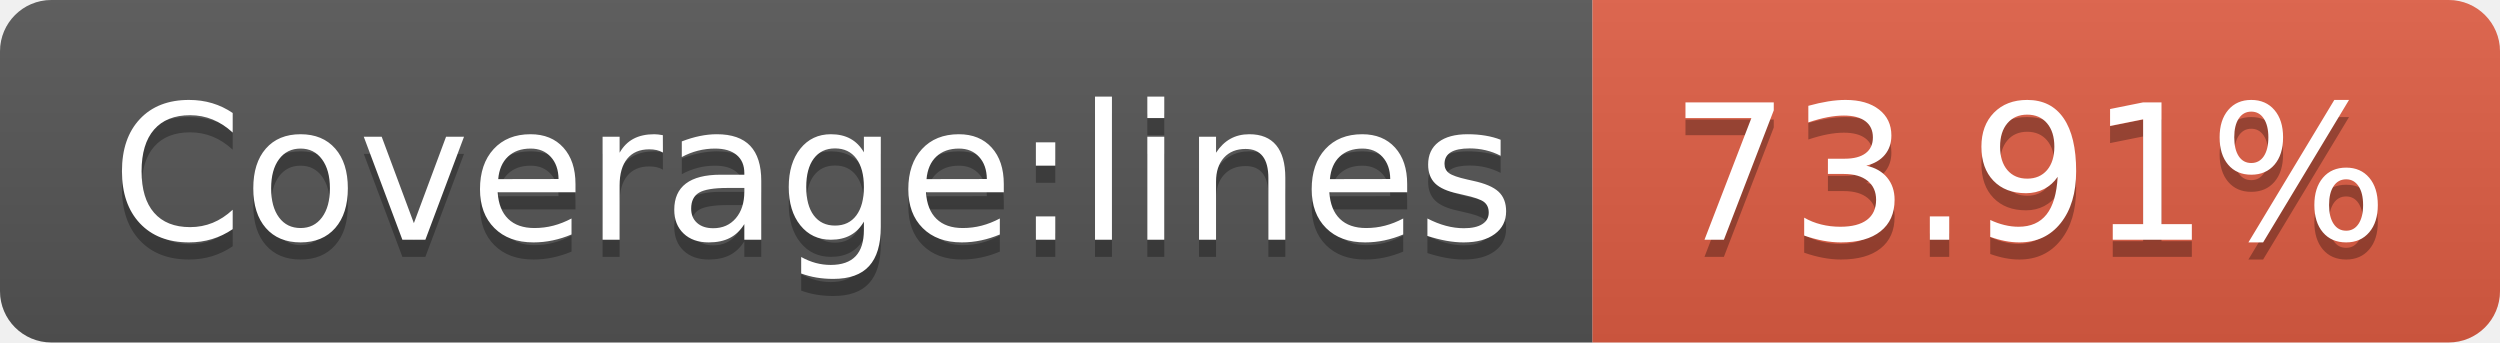
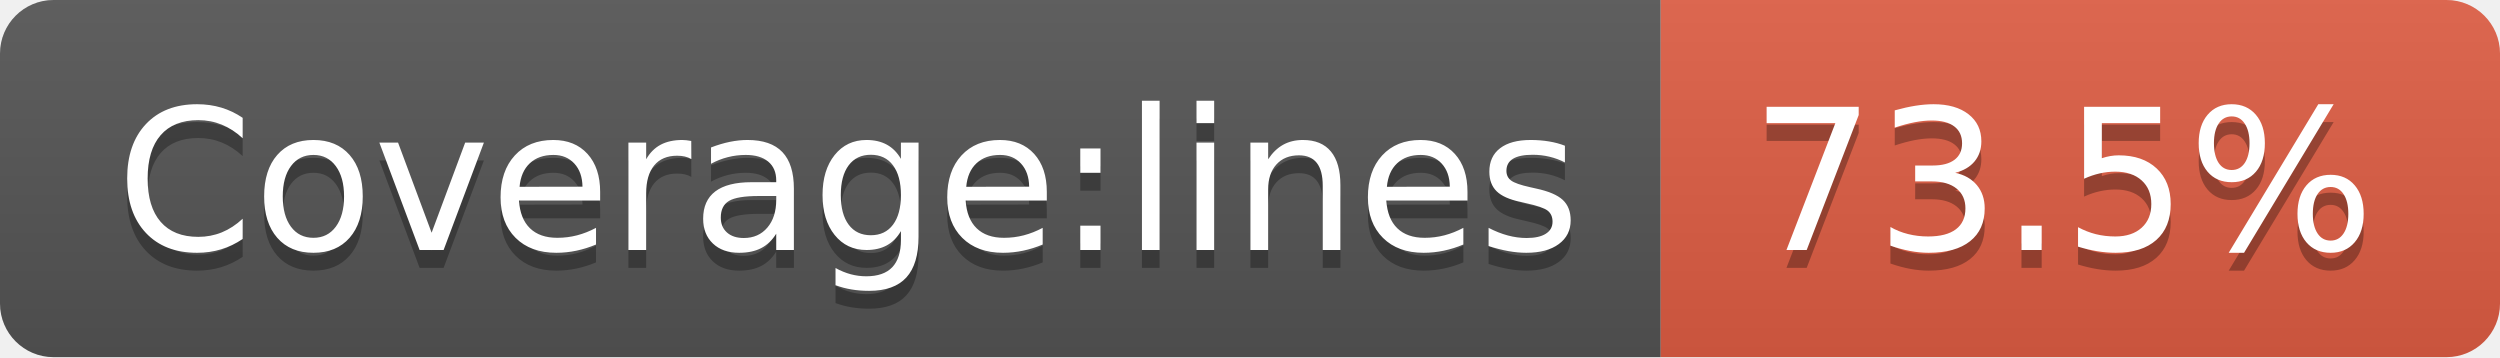
- <svg xmlns="http://www.w3.org/2000/svg" width="146" height="20" role="img" aria-label="Coverage:lines: 73.91%">
+ <svg xmlns="http://www.w3.org/2000/svg" width="140" height="20" role="img" aria-label="Coverage:lines: 73.5%">
  <linearGradient id="s" x2="0" y2="100%">
    <stop offset="0" stop-color="#bbb" stop-opacity=".1" />
    <stop offset="1" stop-opacity=".1" />
  </linearGradient>
  <clipPath id="r">
-     <rect width="146" height="20" rx="3" fill="#fff" />
+     <rect width="140" height="20" rx="3" fill="#fff" />
  </clipPath>
  <g clip-path="url(#r)">
    <rect width="93" height="20" fill="#555" />
-     <rect x="93" width="53" height="20" fill="#e05d44" />
-     <rect width="146" height="20" fill="url(#s)" />
+     <rect x="93" width="47" height="20" fill="#e05d44" />
+     <rect width="140" height="20" fill="url(#s)" />
  </g>
  <g fill="#fff" text-anchor="middle" font-family="Verdana,Geneva,DejaVu Sans,sans-serif" text-rendering="geometricPrecision" font-size="110">
    <text aria-hidden="true" x="475" y="150" fill="#010101" fill-opacity=".3" transform="scale(.1)" textLength="830">Coverage:lines</text>
    <text x="475" y="140" transform="scale(.1)" fill="#fff" textLength="830">Coverage:lines</text>
-     <text aria-hidden="true" x="1185" y="150" fill="#010101" fill-opacity=".3" transform="scale(.1)" textLength="430">73.91%</text>
-     <text x="1185" y="140" transform="scale(.1)" fill="#fff" textLength="430">73.91%</text>
+     <text aria-hidden="true" x="1155" y="150" fill="#010101" fill-opacity=".3" transform="scale(.1)" textLength="370">73.5%</text>
+     <text x="1155" y="140" transform="scale(.1)" fill="#fff" textLength="370">73.5%</text>
  </g>
</svg>
